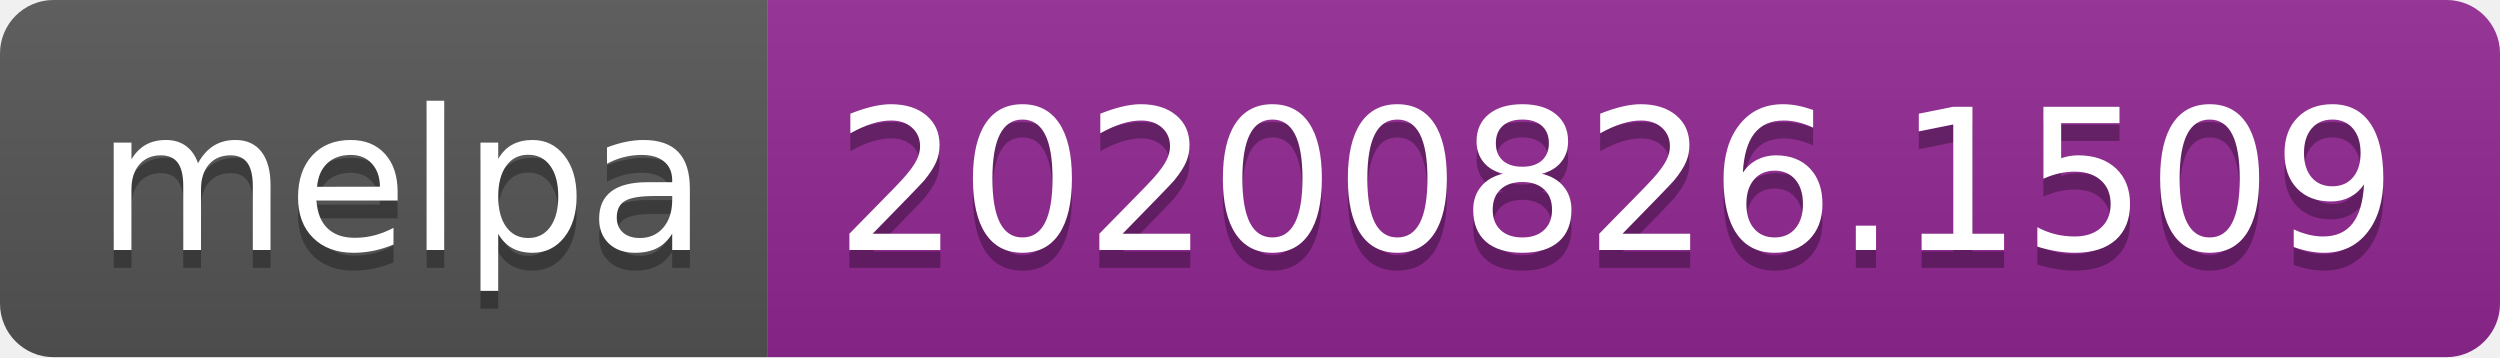
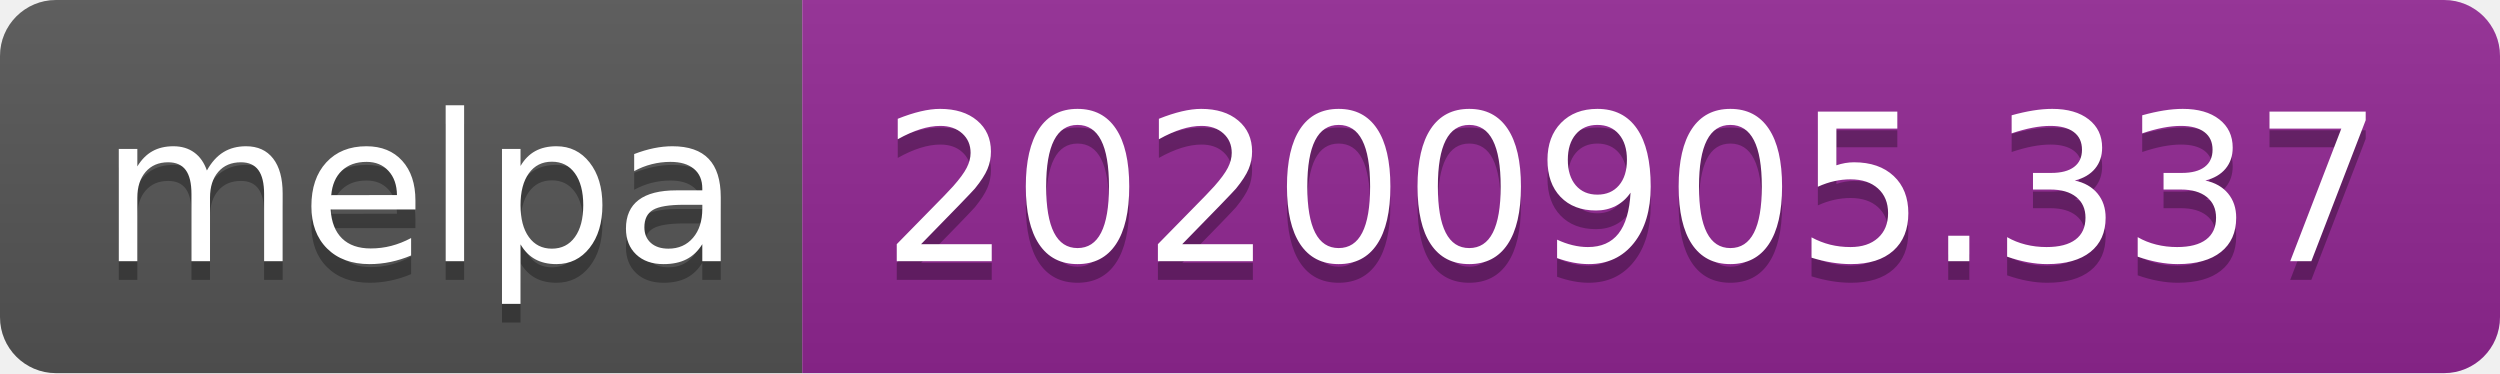
- <svg xmlns="http://www.w3.org/2000/svg" width="140" height="20" role="img" aria-label="melpa: 20200826.1509">
+ <svg xmlns="http://www.w3.org/2000/svg" width="134" height="20" role="img" aria-label="melpa: 20200905.337">
  <linearGradient id="s" x2="0" y2="100%">
    <stop offset="0" stop-color="#bbb" stop-opacity=".1" />
    <stop offset="1" stop-opacity=".1" />
  </linearGradient>
  <clipPath id="r">
-     <rect width="140" height="20" rx="3" fill="#fff" />
+     <rect width="134" height="20" rx="3" fill="#fff" />
  </clipPath>
  <g clip-path="url(#r)">
    <rect width="43" height="20" fill="#555" />
-     <rect x="43" width="97" height="20" fill="#922793" />
-     <rect width="140" height="20" fill="url(#s)" />
+     <rect x="43" width="91" height="20" fill="#922793" />
+     <rect width="134" height="20" fill="url(#s)" />
  </g>
  <g fill="#fff" text-anchor="middle" font-family="Verdana,Geneva,DejaVu Sans,sans-serif" text-rendering="geometricPrecision" font-size="110">
    <text aria-hidden="true" x="225" y="150" fill="#010101" fill-opacity=".3" transform="scale(.1)" textLength="330">melpa</text>
    <text x="225" y="140" transform="scale(.1)" fill="#fff" textLength="330">melpa</text>
-     <text aria-hidden="true" x="905" y="150" fill="#010101" fill-opacity=".3" transform="scale(.1)" textLength="870">20200826.1509</text>
-     <text x="905" y="140" transform="scale(.1)" fill="#fff" textLength="870">20200826.1509</text>
+     <text aria-hidden="true" x="875" y="150" fill="#010101" fill-opacity=".3" transform="scale(.1)" textLength="810">20200905.337</text>
+     <text x="875" y="140" transform="scale(.1)" fill="#fff" textLength="810">20200905.337</text>
  </g>
</svg>
